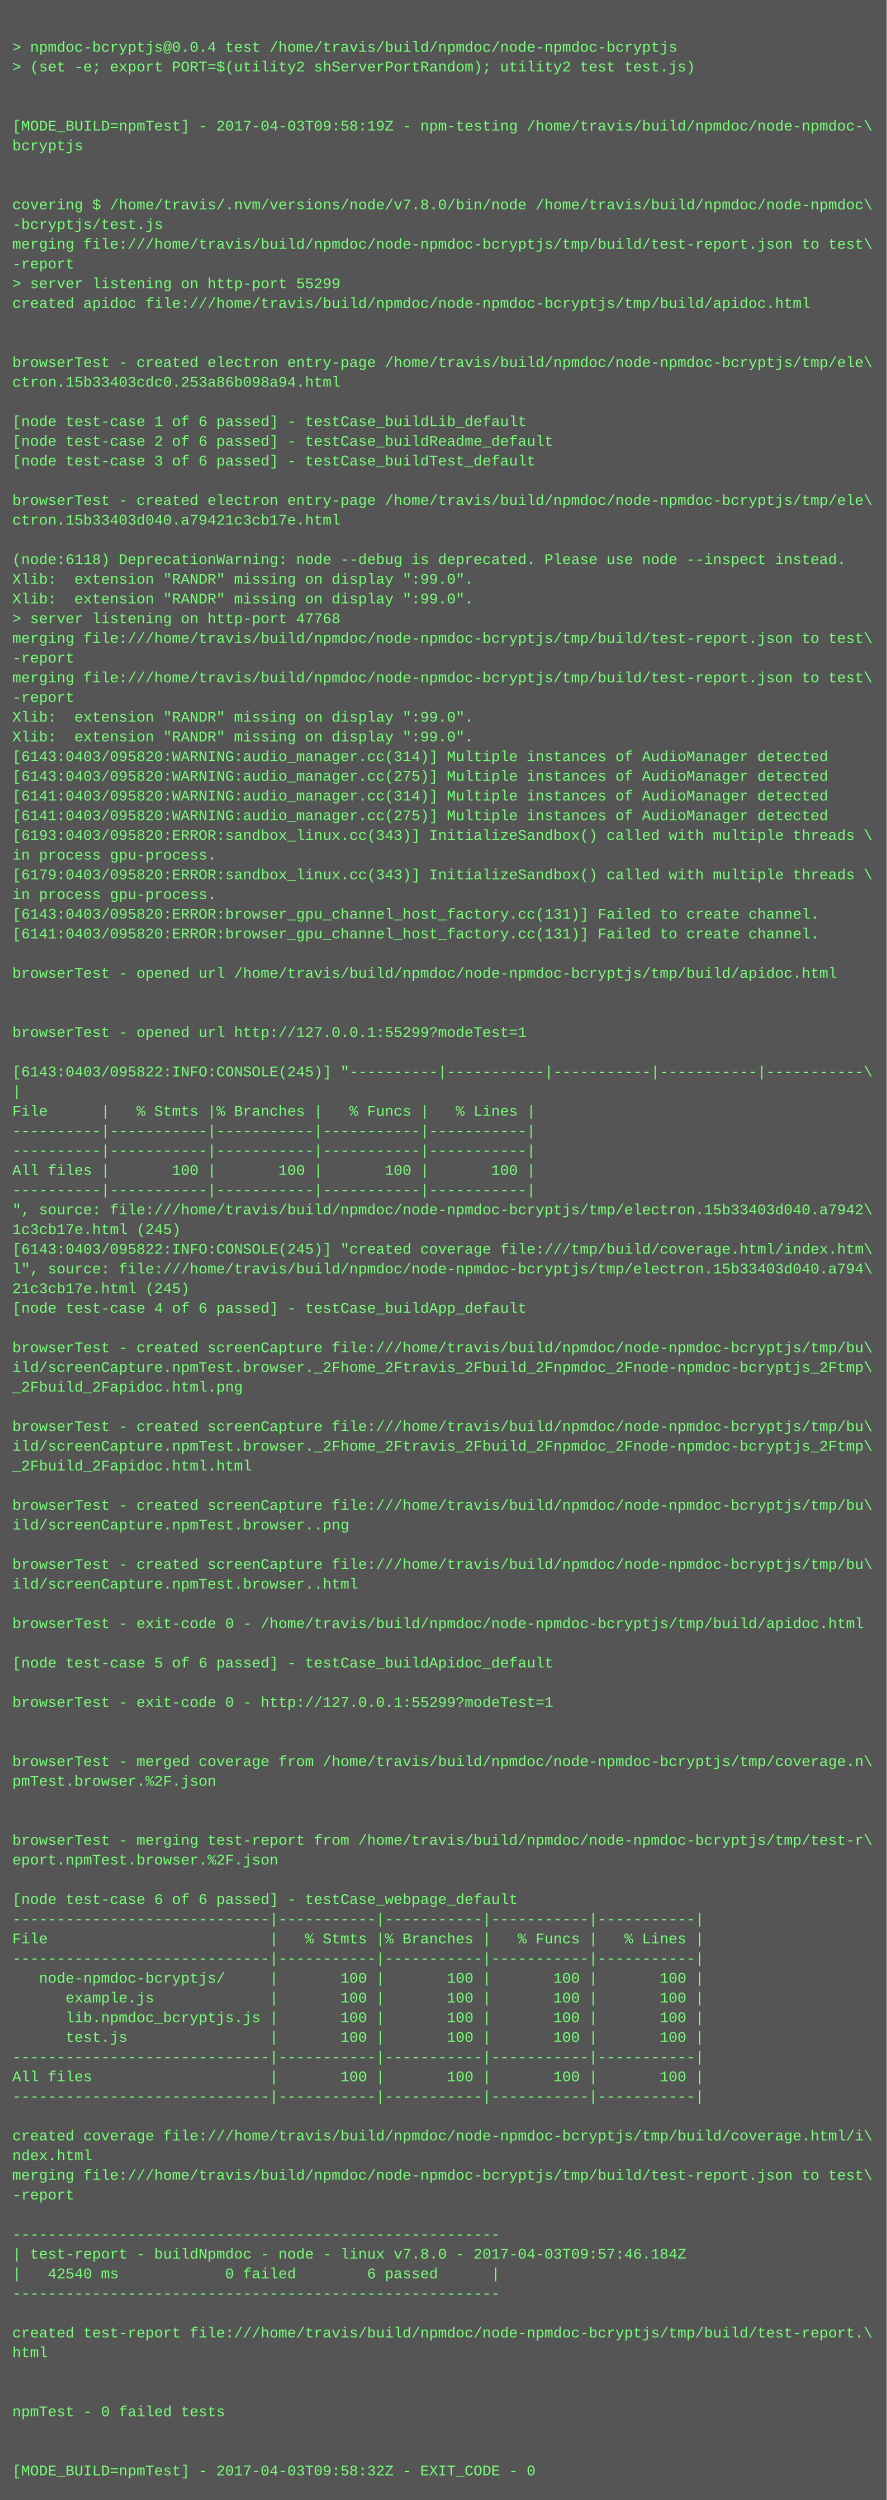
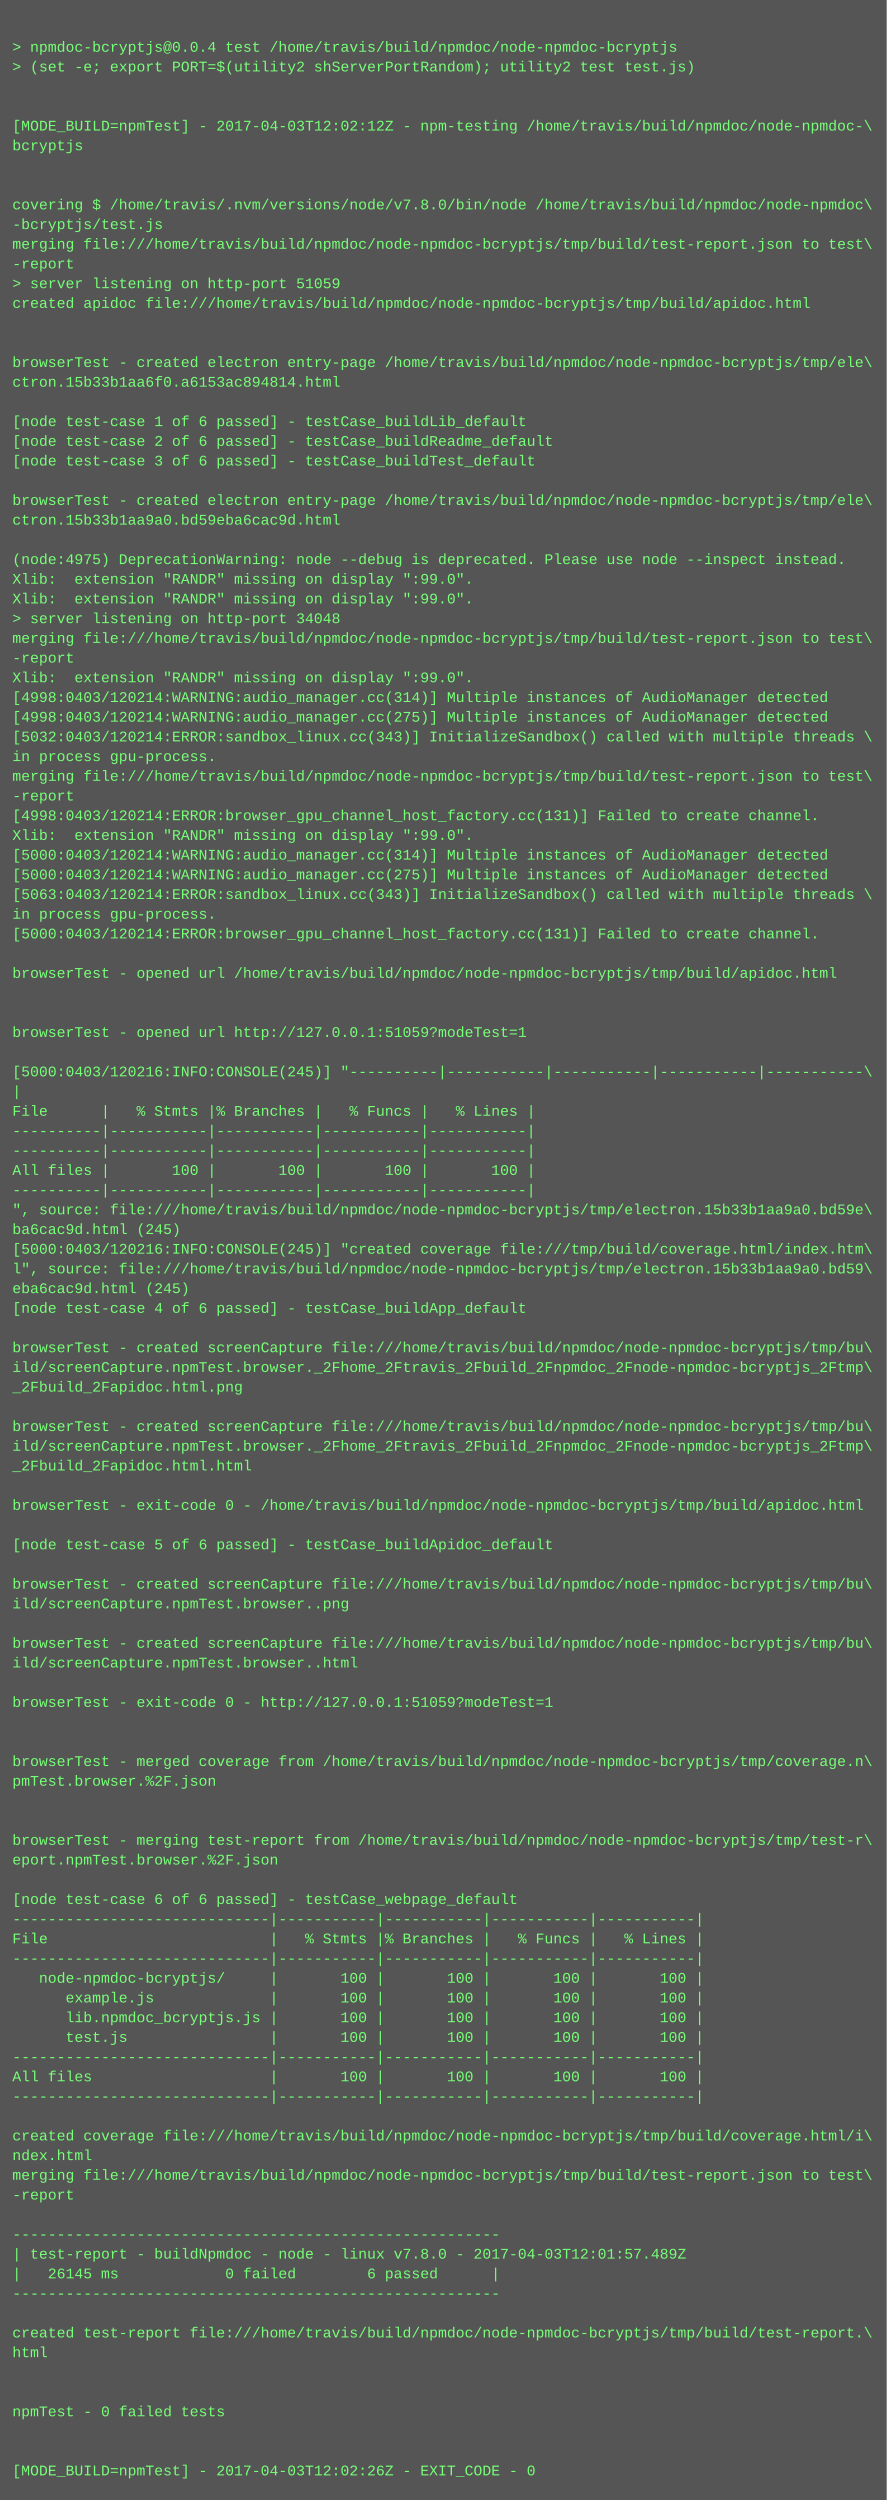
<svg xmlns="http://www.w3.org/2000/svg" height="2030" width="720">
  <rect height="2030" fill="#555" width="720" />
  <text fill="#7f7" font-family="Courier New" font-size="12" xml:space="preserve">
    <tspan x="10" y="26" />
    <tspan x="10" y="42">&gt; npmdoc-bcryptjs@0.0.4 test /home/travis/build/npmdoc/node-npmdoc-bcryptjs</tspan>
    <tspan x="10" y="58">&gt; (set -e; export PORT=$(utility2 shServerPortRandom); utility2 test test.js)</tspan>
    <tspan x="10" y="74" />
    <tspan x="10" y="90" />
-     <tspan x="10" y="106">[MODE_BUILD=npmTest] - 2017-04-03T09:58:19Z - npm-testing /home/travis/build/npmdoc/node-npmdoc-\</tspan>
+     <tspan x="10" y="106">[MODE_BUILD=npmTest] - 2017-04-03T12:02:12Z - npm-testing /home/travis/build/npmdoc/node-npmdoc-\</tspan>
    <tspan x="10" y="122">bcryptjs</tspan>
    <tspan x="10" y="138" />
    <tspan x="10" y="154" />
    <tspan x="10" y="170">covering $ /home/travis/.nvm/versions/node/v7.8.0/bin/node /home/travis/build/npmdoc/node-npmdoc\</tspan>
    <tspan x="10" y="186">-bcryptjs/test.js</tspan>
    <tspan x="10" y="202">merging file:///home/travis/build/npmdoc/node-npmdoc-bcryptjs/tmp/build/test-report.json to test\</tspan>
    <tspan x="10" y="218">-report</tspan>
-     <tspan x="10" y="234">&gt; server listening on http-port 55299</tspan>
+     <tspan x="10" y="234">&gt; server listening on http-port 51059</tspan>
    <tspan x="10" y="250">created apidoc file:///home/travis/build/npmdoc/node-npmdoc-bcryptjs/tmp/build/apidoc.html</tspan>
    <tspan x="10" y="266" />
    <tspan x="10" y="282" />
    <tspan x="10" y="298">browserTest - created electron entry-page /home/travis/build/npmdoc/node-npmdoc-bcryptjs/tmp/ele\</tspan>
-     <tspan x="10" y="314">ctron.15b33403cdc0.253a86b098a94.html</tspan>
+     <tspan x="10" y="314">ctron.15b33b1aa6f0.a6153ac894814.html</tspan>
    <tspan x="10" y="330" />
    <tspan x="10" y="346">[node test-case 1 of 6 passed] - testCase_buildLib_default</tspan>
    <tspan x="10" y="362">[node test-case 2 of 6 passed] - testCase_buildReadme_default</tspan>
    <tspan x="10" y="378">[node test-case 3 of 6 passed] - testCase_buildTest_default</tspan>
    <tspan x="10" y="394" />
    <tspan x="10" y="410">browserTest - created electron entry-page /home/travis/build/npmdoc/node-npmdoc-bcryptjs/tmp/ele\</tspan>
-     <tspan x="10" y="426">ctron.15b33403d040.a79421c3cb17e.html</tspan>
+     <tspan x="10" y="426">ctron.15b33b1aa9a0.bd59eba6cac9d.html</tspan>
    <tspan x="10" y="442" />
-     <tspan x="10" y="458">(node:6118) DeprecationWarning: node --debug is deprecated. Please use node --inspect instead.</tspan>
+     <tspan x="10" y="458">(node:4975) DeprecationWarning: node --debug is deprecated. Please use node --inspect instead.</tspan>
    <tspan x="10" y="474">Xlib:  extension "RANDR" missing on display ":99.0".</tspan>
    <tspan x="10" y="490">Xlib:  extension "RANDR" missing on display ":99.0".</tspan>
-     <tspan x="10" y="506">&gt; server listening on http-port 47768</tspan>
+     <tspan x="10" y="506">&gt; server listening on http-port 34048</tspan>
    <tspan x="10" y="522">merging file:///home/travis/build/npmdoc/node-npmdoc-bcryptjs/tmp/build/test-report.json to test\</tspan>
    <tspan x="10" y="538">-report</tspan>
-     <tspan x="10" y="554">merging file:///home/travis/build/npmdoc/node-npmdoc-bcryptjs/tmp/build/test-report.json to test\</tspan>
-     <tspan x="10" y="570">-report</tspan>
-     <tspan x="10" y="586">Xlib:  extension "RANDR" missing on display ":99.0".</tspan>
-     <tspan x="10" y="602">Xlib:  extension "RANDR" missing on display ":99.0".</tspan>
-     <tspan x="10" y="618">[6143:0403/095820:WARNING:audio_manager.cc(314)] Multiple instances of AudioManager detected</tspan>
-     <tspan x="10" y="634">[6143:0403/095820:WARNING:audio_manager.cc(275)] Multiple instances of AudioManager detected</tspan>
-     <tspan x="10" y="650">[6141:0403/095820:WARNING:audio_manager.cc(314)] Multiple instances of AudioManager detected</tspan>
-     <tspan x="10" y="666">[6141:0403/095820:WARNING:audio_manager.cc(275)] Multiple instances of AudioManager detected</tspan>
-     <tspan x="10" y="682">[6193:0403/095820:ERROR:sandbox_linux.cc(343)] InitializeSandbox() called with multiple threads \</tspan>
-     <tspan x="10" y="698">in process gpu-process. </tspan>
-     <tspan x="10" y="714">[6179:0403/095820:ERROR:sandbox_linux.cc(343)] InitializeSandbox() called with multiple threads \</tspan>
-     <tspan x="10" y="730">in process gpu-process. </tspan>
-     <tspan x="10" y="746">[6143:0403/095820:ERROR:browser_gpu_channel_host_factory.cc(131)] Failed to create channel.</tspan>
-     <tspan x="10" y="762">[6141:0403/095820:ERROR:browser_gpu_channel_host_factory.cc(131)] Failed to create channel.</tspan>
+     <tspan x="10" y="554">Xlib:  extension "RANDR" missing on display ":99.0".</tspan>
+     <tspan x="10" y="570">[4998:0403/120214:WARNING:audio_manager.cc(314)] Multiple instances of AudioManager detected</tspan>
+     <tspan x="10" y="586">[4998:0403/120214:WARNING:audio_manager.cc(275)] Multiple instances of AudioManager detected</tspan>
+     <tspan x="10" y="602">[5032:0403/120214:ERROR:sandbox_linux.cc(343)] InitializeSandbox() called with multiple threads \</tspan>
+     <tspan x="10" y="618">in process gpu-process. </tspan>
+     <tspan x="10" y="634">merging file:///home/travis/build/npmdoc/node-npmdoc-bcryptjs/tmp/build/test-report.json to test\</tspan>
+     <tspan x="10" y="650">-report</tspan>
+     <tspan x="10" y="666">[4998:0403/120214:ERROR:browser_gpu_channel_host_factory.cc(131)] Failed to create channel.</tspan>
+     <tspan x="10" y="682">Xlib:  extension "RANDR" missing on display ":99.0".</tspan>
+     <tspan x="10" y="698">[5000:0403/120214:WARNING:audio_manager.cc(314)] Multiple instances of AudioManager detected</tspan>
+     <tspan x="10" y="714">[5000:0403/120214:WARNING:audio_manager.cc(275)] Multiple instances of AudioManager detected</tspan>
+     <tspan x="10" y="730">[5063:0403/120214:ERROR:sandbox_linux.cc(343)] InitializeSandbox() called with multiple threads \</tspan>
+     <tspan x="10" y="746">in process gpu-process. </tspan>
+     <tspan x="10" y="762">[5000:0403/120214:ERROR:browser_gpu_channel_host_factory.cc(131)] Failed to create channel.</tspan>
    <tspan x="10" y="778" />
    <tspan x="10" y="794">browserTest - opened url /home/travis/build/npmdoc/node-npmdoc-bcryptjs/tmp/build/apidoc.html</tspan>
    <tspan x="10" y="810" />
    <tspan x="10" y="826" />
-     <tspan x="10" y="842">browserTest - opened url http://127.0.0.1:55299?modeTest=1</tspan>
+     <tspan x="10" y="842">browserTest - opened url http://127.0.0.1:51059?modeTest=1</tspan>
    <tspan x="10" y="858" />
-     <tspan x="10" y="874">[6143:0403/095822:INFO:CONSOLE(245)] "----------|-----------|-----------|-----------|-----------\</tspan>
+     <tspan x="10" y="874">[5000:0403/120216:INFO:CONSOLE(245)] "----------|-----------|-----------|-----------|-----------\</tspan>
    <tspan x="10" y="890">|</tspan>
    <tspan x="10" y="906">File      |   % Stmts |% Branches |   % Funcs |   % Lines |</tspan>
    <tspan x="10" y="922">----------|-----------|-----------|-----------|-----------|</tspan>
    <tspan x="10" y="938">----------|-----------|-----------|-----------|-----------|</tspan>
    <tspan x="10" y="954">All files |       100 |       100 |       100 |       100 |</tspan>
    <tspan x="10" y="970">----------|-----------|-----------|-----------|-----------|</tspan>
-     <tspan x="10" y="986">", source: file:///home/travis/build/npmdoc/node-npmdoc-bcryptjs/tmp/electron.15b33403d040.a7942\</tspan>
-     <tspan x="10" y="1002">1c3cb17e.html (245)</tspan>
-     <tspan x="10" y="1018">[6143:0403/095822:INFO:CONSOLE(245)] "created coverage file:///tmp/build/coverage.html/index.htm\</tspan>
-     <tspan x="10" y="1034">l", source: file:///home/travis/build/npmdoc/node-npmdoc-bcryptjs/tmp/electron.15b33403d040.a794\</tspan>
-     <tspan x="10" y="1050">21c3cb17e.html (245)</tspan>
+     <tspan x="10" y="986">", source: file:///home/travis/build/npmdoc/node-npmdoc-bcryptjs/tmp/electron.15b33b1aa9a0.bd59e\</tspan>
+     <tspan x="10" y="1002">ba6cac9d.html (245)</tspan>
+     <tspan x="10" y="1018">[5000:0403/120216:INFO:CONSOLE(245)] "created coverage file:///tmp/build/coverage.html/index.htm\</tspan>
+     <tspan x="10" y="1034">l", source: file:///home/travis/build/npmdoc/node-npmdoc-bcryptjs/tmp/electron.15b33b1aa9a0.bd59\</tspan>
+     <tspan x="10" y="1050">eba6cac9d.html (245)</tspan>
    <tspan x="10" y="1066">[node test-case 4 of 6 passed] - testCase_buildApp_default</tspan>
    <tspan x="10" y="1082" />
    <tspan x="10" y="1098">browserTest - created screenCapture file:///home/travis/build/npmdoc/node-npmdoc-bcryptjs/tmp/bu\</tspan>
    <tspan x="10" y="1114">ild/screenCapture.npmTest.browser._2Fhome_2Ftravis_2Fbuild_2Fnpmdoc_2Fnode-npmdoc-bcryptjs_2Ftmp\</tspan>
    <tspan x="10" y="1130">_2Fbuild_2Fapidoc.html.png</tspan>
    <tspan x="10" y="1146" />
    <tspan x="10" y="1162">browserTest - created screenCapture file:///home/travis/build/npmdoc/node-npmdoc-bcryptjs/tmp/bu\</tspan>
    <tspan x="10" y="1178">ild/screenCapture.npmTest.browser._2Fhome_2Ftravis_2Fbuild_2Fnpmdoc_2Fnode-npmdoc-bcryptjs_2Ftmp\</tspan>
    <tspan x="10" y="1194">_2Fbuild_2Fapidoc.html.html</tspan>
    <tspan x="10" y="1210" />
-     <tspan x="10" y="1226">browserTest - created screenCapture file:///home/travis/build/npmdoc/node-npmdoc-bcryptjs/tmp/bu\</tspan>
-     <tspan x="10" y="1242">ild/screenCapture.npmTest.browser..png</tspan>
-     <tspan x="10" y="1258" />
-     <tspan x="10" y="1274">browserTest - created screenCapture file:///home/travis/build/npmdoc/node-npmdoc-bcryptjs/tmp/bu\</tspan>
-     <tspan x="10" y="1290">ild/screenCapture.npmTest.browser..html</tspan>
-     <tspan x="10" y="1306" />
-     <tspan x="10" y="1322">browserTest - exit-code 0 - /home/travis/build/npmdoc/node-npmdoc-bcryptjs/tmp/build/apidoc.html</tspan>
-     <tspan x="10" y="1338" />
-     <tspan x="10" y="1354">[node test-case 5 of 6 passed] - testCase_buildApidoc_default</tspan>
+     <tspan x="10" y="1226">browserTest - exit-code 0 - /home/travis/build/npmdoc/node-npmdoc-bcryptjs/tmp/build/apidoc.html</tspan>
+     <tspan x="10" y="1242" />
+     <tspan x="10" y="1258">[node test-case 5 of 6 passed] - testCase_buildApidoc_default</tspan>
+     <tspan x="10" y="1274" />
+     <tspan x="10" y="1290">browserTest - created screenCapture file:///home/travis/build/npmdoc/node-npmdoc-bcryptjs/tmp/bu\</tspan>
+     <tspan x="10" y="1306">ild/screenCapture.npmTest.browser..png</tspan>
+     <tspan x="10" y="1322" />
+     <tspan x="10" y="1338">browserTest - created screenCapture file:///home/travis/build/npmdoc/node-npmdoc-bcryptjs/tmp/bu\</tspan>
+     <tspan x="10" y="1354">ild/screenCapture.npmTest.browser..html</tspan>
    <tspan x="10" y="1370" />
-     <tspan x="10" y="1386">browserTest - exit-code 0 - http://127.0.0.1:55299?modeTest=1</tspan>
+     <tspan x="10" y="1386">browserTest - exit-code 0 - http://127.0.0.1:51059?modeTest=1</tspan>
    <tspan x="10" y="1402" />
    <tspan x="10" y="1418" />
    <tspan x="10" y="1434">browserTest - merged coverage from /home/travis/build/npmdoc/node-npmdoc-bcryptjs/tmp/coverage.n\</tspan>
    <tspan x="10" y="1450">pmTest.browser.%2F.json</tspan>
    <tspan x="10" y="1466" />
    <tspan x="10" y="1482" />
    <tspan x="10" y="1498">browserTest - merging test-report from /home/travis/build/npmdoc/node-npmdoc-bcryptjs/tmp/test-r\</tspan>
    <tspan x="10" y="1514">eport.npmTest.browser.%2F.json</tspan>
    <tspan x="10" y="1530" />
    <tspan x="10" y="1546">[node test-case 6 of 6 passed] - testCase_webpage_default</tspan>
    <tspan x="10" y="1562">-----------------------------|-----------|-----------|-----------|-----------|</tspan>
    <tspan x="10" y="1578">File                         |   % Stmts |% Branches |   % Funcs |   % Lines |</tspan>
    <tspan x="10" y="1594">-----------------------------|-----------|-----------|-----------|-----------|</tspan>
    <tspan x="10" y="1610">   node-npmdoc-bcryptjs/     |       100 |       100 |       100 |       100 |</tspan>
    <tspan x="10" y="1626">      example.js             |       100 |       100 |       100 |       100 |</tspan>
    <tspan x="10" y="1642">      lib.npmdoc_bcryptjs.js |       100 |       100 |       100 |       100 |</tspan>
    <tspan x="10" y="1658">      test.js                |       100 |       100 |       100 |       100 |</tspan>
    <tspan x="10" y="1674">-----------------------------|-----------|-----------|-----------|-----------|</tspan>
    <tspan x="10" y="1690">All files                    |       100 |       100 |       100 |       100 |</tspan>
    <tspan x="10" y="1706">-----------------------------|-----------|-----------|-----------|-----------|</tspan>
    <tspan x="10" y="1722" />
    <tspan x="10" y="1738">created coverage file:///home/travis/build/npmdoc/node-npmdoc-bcryptjs/tmp/build/coverage.html/i\</tspan>
    <tspan x="10" y="1754">ndex.html</tspan>
    <tspan x="10" y="1770">merging file:///home/travis/build/npmdoc/node-npmdoc-bcryptjs/tmp/build/test-report.json to test\</tspan>
    <tspan x="10" y="1786">-report</tspan>
    <tspan x="10" y="1802" />
    <tspan x="10" y="1818">-------------------------------------------------------</tspan>
-     <tspan x="10" y="1834">| test-report - buildNpmdoc - node - linux v7.8.0 - 2017-04-03T09:57:46.184Z</tspan>
-     <tspan x="10" y="1850">|   42540 ms            0 failed        6 passed      |</tspan>
+     <tspan x="10" y="1834">| test-report - buildNpmdoc - node - linux v7.8.0 - 2017-04-03T12:01:57.489Z</tspan>
+     <tspan x="10" y="1850">|   26145 ms            0 failed        6 passed      |</tspan>
    <tspan x="10" y="1866">-------------------------------------------------------</tspan>
    <tspan x="10" y="1882" />
    <tspan x="10" y="1898">created test-report file:///home/travis/build/npmdoc/node-npmdoc-bcryptjs/tmp/build/test-report.\</tspan>
    <tspan x="10" y="1914">html</tspan>
    <tspan x="10" y="1930" />
    <tspan x="10" y="1946" />
    <tspan x="10" y="1962">npmTest - 0 failed tests</tspan>
    <tspan x="10" y="1978" />
    <tspan x="10" y="1994" />
-     <tspan x="10" y="2010">[MODE_BUILD=npmTest] - 2017-04-03T09:58:32Z - EXIT_CODE - 0</tspan>
+     <tspan x="10" y="2010">[MODE_BUILD=npmTest] - 2017-04-03T12:02:26Z - EXIT_CODE - 0</tspan>
  </text>
</svg>
